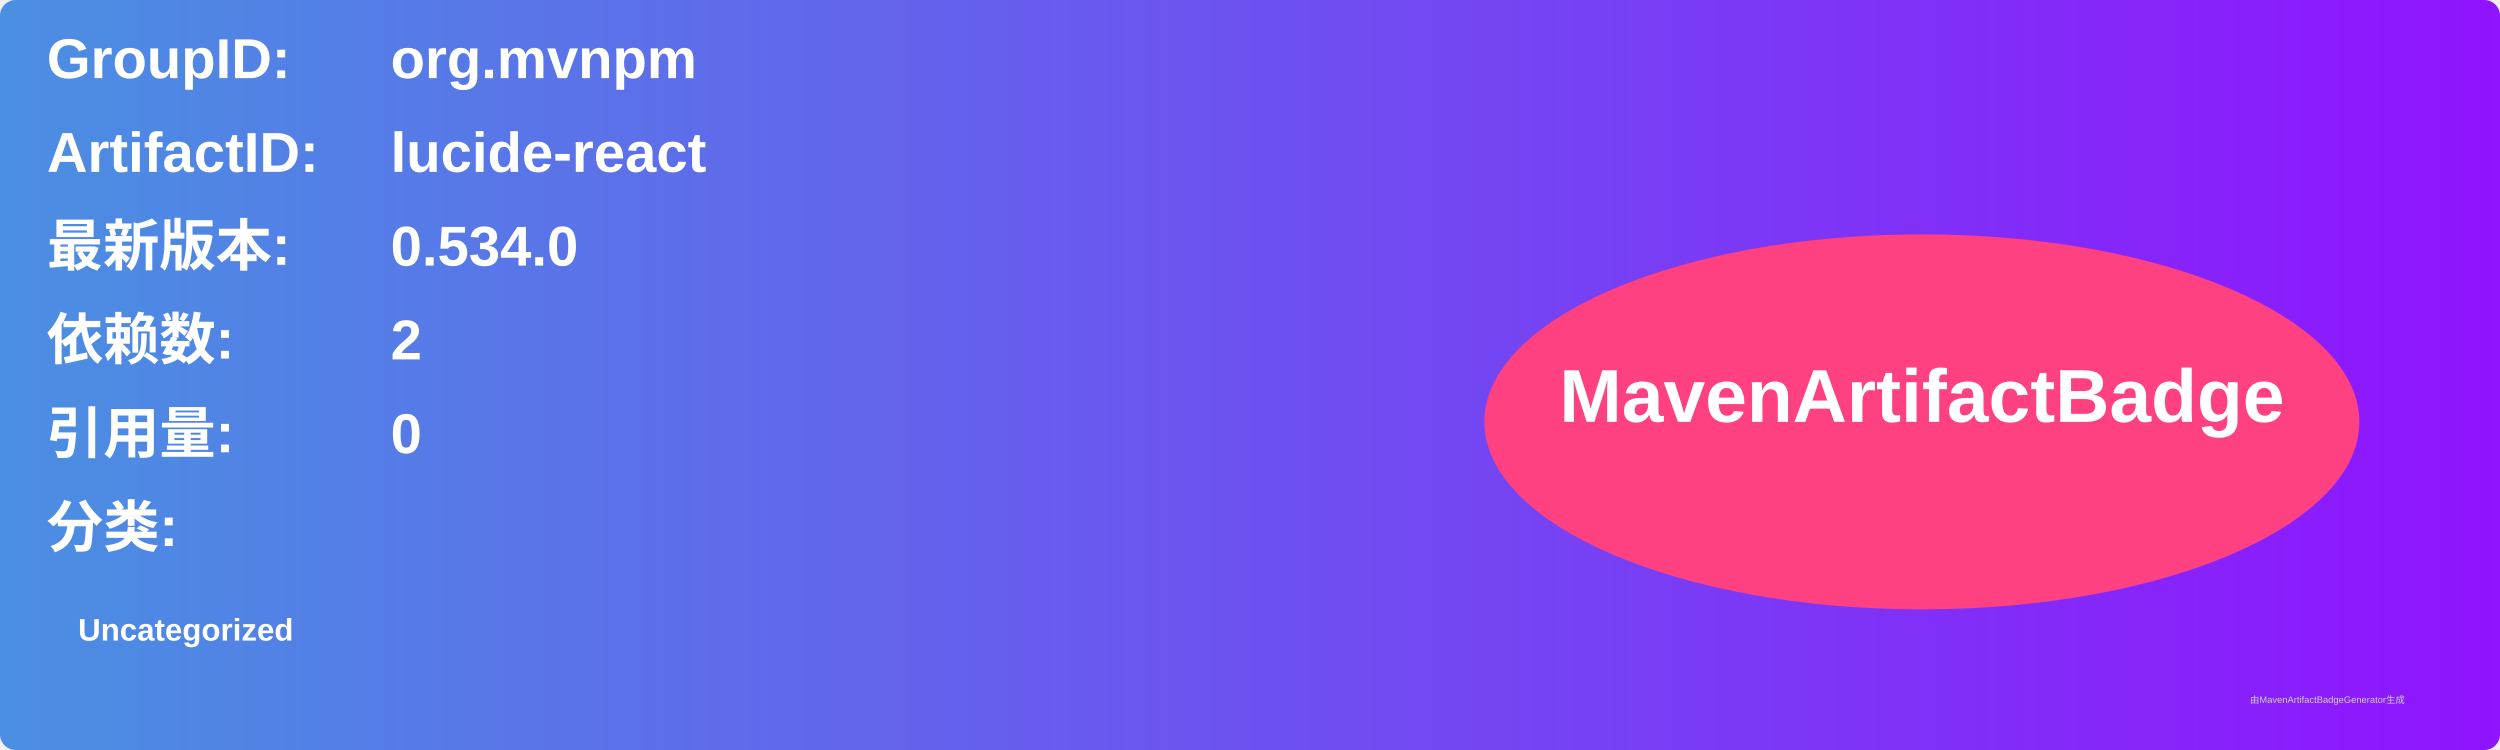
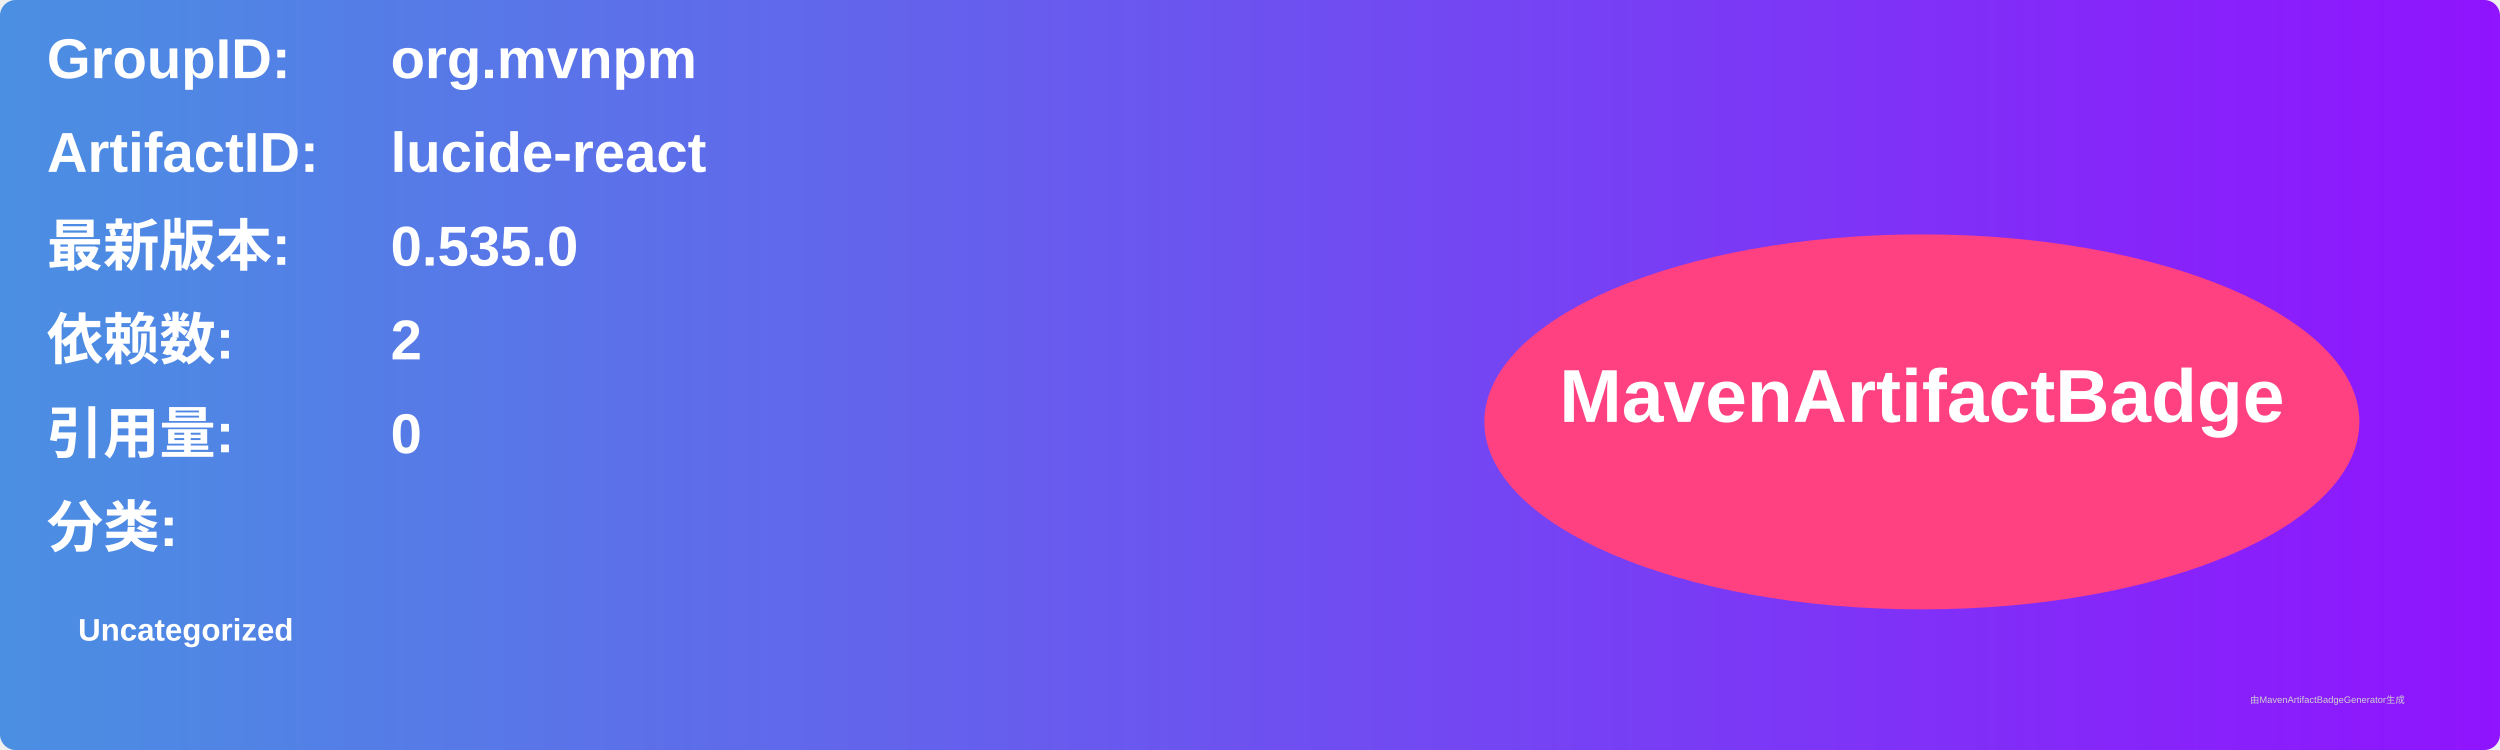
<svg xmlns="http://www.w3.org/2000/svg" width="800" height="240" viewBox="0 0 800 240">
  <linearGradient id="grad" x1="0%" y1="0%" x2="100%" y2="0%">
    <stop offset="0%" stop-color="#4a90e2" />
    <stop offset="100%" stop-color="#9013fe" />
  </linearGradient>
  <rect width="100%" height="100%" rx="5" ry="5" fill="url(#grad)" />
  <g transform="translate(15, 15)">
    <text x="0" y="10" font-family="Arial" font-size="18" fill="white" font-weight="bold" width="260">GroupID:</text>
    <text x="110" y="10" font-family="Arial" font-size="18" fill="white" font-weight="bold" width="460">org.mvnpm</text>
    <text x="0" y="40" font-family="Arial" font-size="18" fill="white" font-weight="bold" width="260">ArtifactID:</text>
    <text x="110" y="40" font-family="Arial" font-size="18" fill="white" font-weight="bold" width="460">lucide-react</text>
    <text x="0" y="70" font-family="Arial" font-size="18" fill="white" font-weight="bold">最新版本:</text>
    <text x="110" y="70" font-family="Arial" font-size="18" fill="white" font-weight="bold">
-       <tspan font-weight="bold">0.534.0</tspan>
+       <tspan font-weight="bold">0.535.0</tspan>
    </text>
    <text x="0" y="100" font-family="Arial" font-size="18" fill="white" font-weight="bold">依赖数: </text>
    <text x="110" y="100" font-family="Arial" font-size="18" fill="white">
      <tspan font-weight="bold">2</tspan>
    </text>
    <text x="0" y="130" font-family="Arial" font-size="18" fill="white" font-weight="bold">引用量: </text>
    <text x="110" y="130" font-family="Arial" font-size="18" fill="white">
      <tspan font-weight="bold">0</tspan>
    </text>
    <text x="0" y="160" font-family="Arial" font-size="18" fill="white" font-weight="bold">分类:</text>
    <text x="10" y="190" font-family="Arial" font-size="10" fill="white">
      <tspan font-weight="bold">Uncategorized</tspan>
    </text>
    <ellipse cx="600" cy="120" rx="140" ry="60" fill="#ff4081" />
    <text x="600" y="120" text-anchor="middle" font-family="Arial" font-size="24" fill="white" font-weight="bold">MavenArtifactBadge</text>
  </g>
  <text x="720" y="225" font-family="Arial" font-size="3" fill="#d0d0d0">由MavenArtifactBadgeGenerator生成</text>
</svg>
